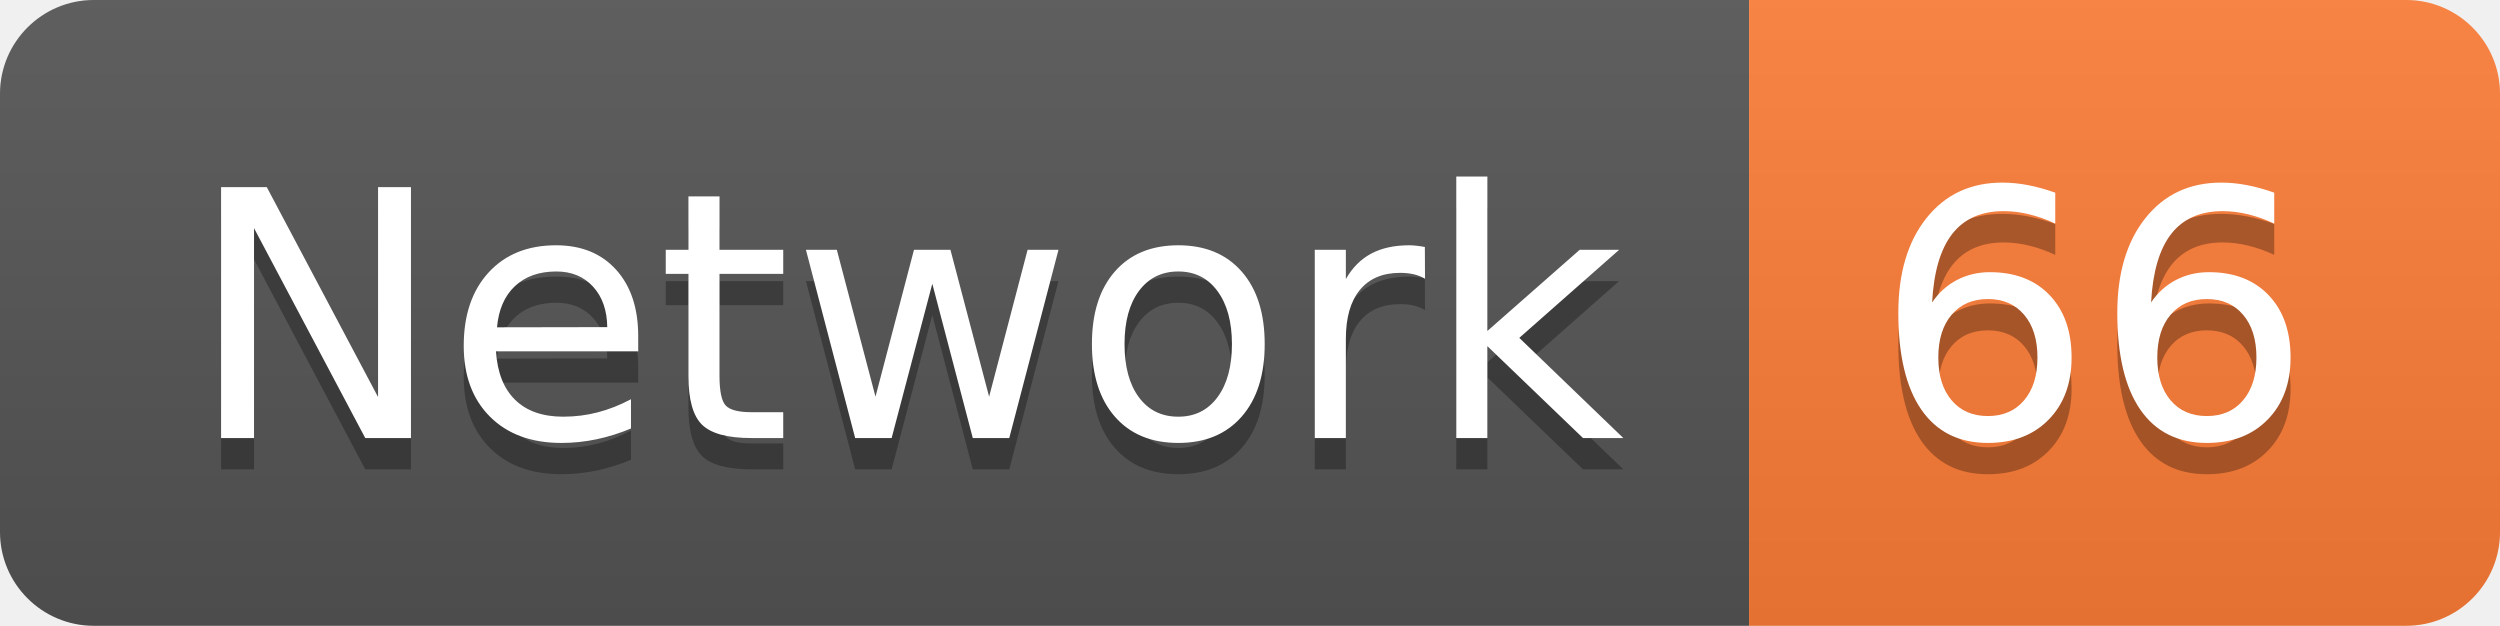
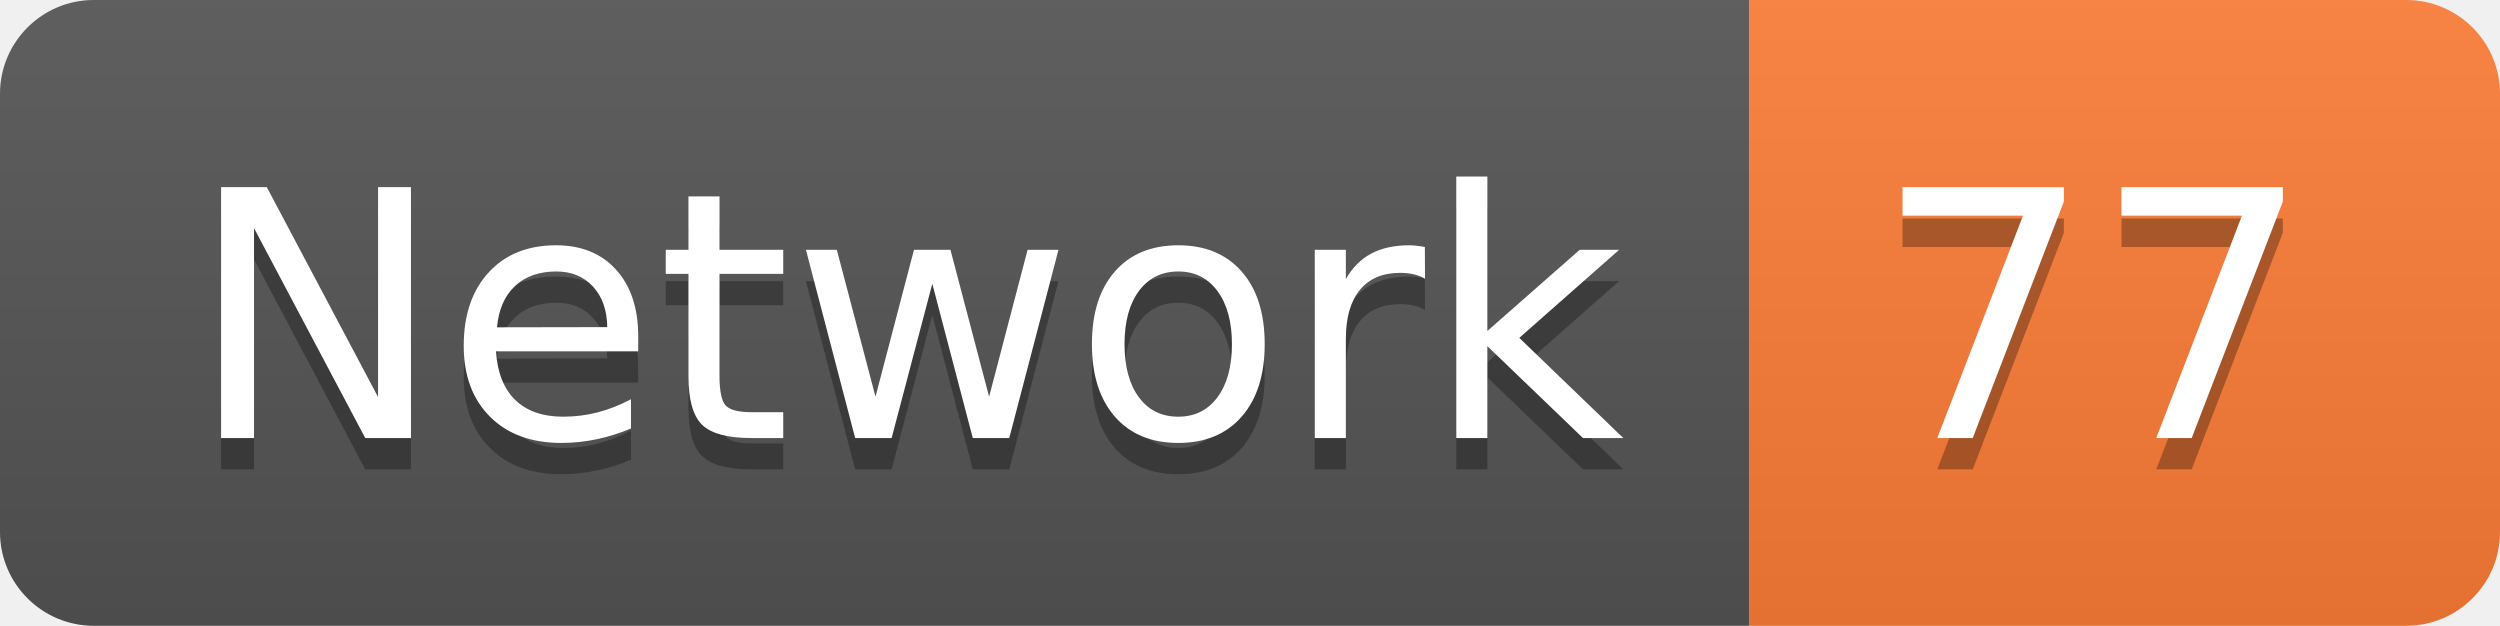
<svg xmlns="http://www.w3.org/2000/svg" width="79.9" height="20">
  <linearGradient id="smooth" x2="0" y2="100%">
    <stop offset="0" stop-color="#bbb" stop-opacity=".1" />
    <stop offset="1" stop-opacity=".1" />
  </linearGradient>
  <clipPath id="round">
    <rect width="79.9" height="20" rx="3" fill="#fff" />
  </clipPath>
  <g clip-path="url(#round)">
    <rect width="55.9" height="20" fill="#555" />
    <rect x="55.9" width="24.0" height="20" fill="#fe7d37" />
    <rect width="79.9" height="20" fill="url(#smooth)" />
  </g>
  <g fill="#fff" text-anchor="middle" font-family="DejaVu Sans,Verdana,Geneva,sans-serif" font-size="110">
    <text x="289.5" y="150" fill="#010101" fill-opacity=".3" transform="scale(0.1)" textLength="459.0" lengthAdjust="spacing">Network</text>
    <text x="289.5" y="140" transform="scale(0.1)" textLength="459.0" lengthAdjust="spacing">Network</text>
-     <text x="669.0" y="150" fill="#010101" fill-opacity=".3" transform="scale(0.1)" textLength="140.0" lengthAdjust="spacing">66</text>
-     <text x="669.0" y="140" transform="scale(0.1)" textLength="140.0" lengthAdjust="spacing">66</text>
+     <text x="669.0" y="150" fill="#010101" fill-opacity=".3" transform="scale(0.1)" textLength="140.0" lengthAdjust="spacing">77</text>
+     <text x="669.0" y="140" transform="scale(0.1)" textLength="140.0" lengthAdjust="spacing">77</text>
  </g>
</svg>
